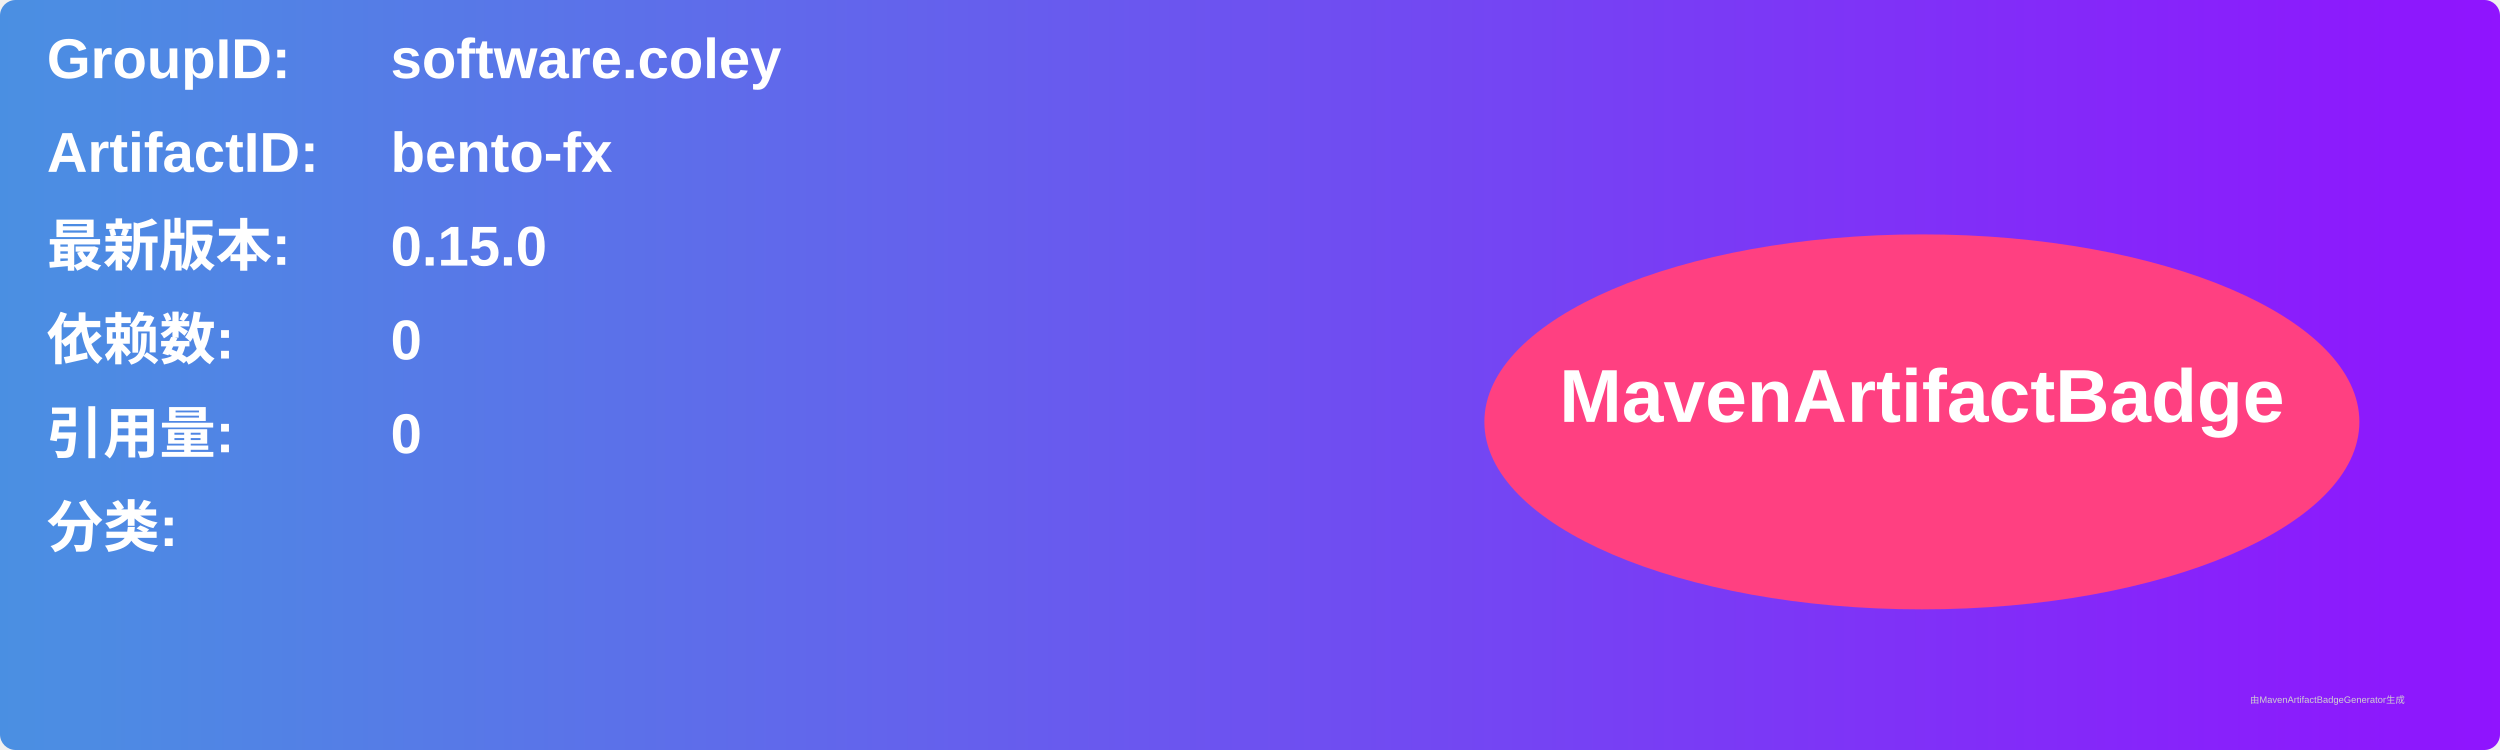
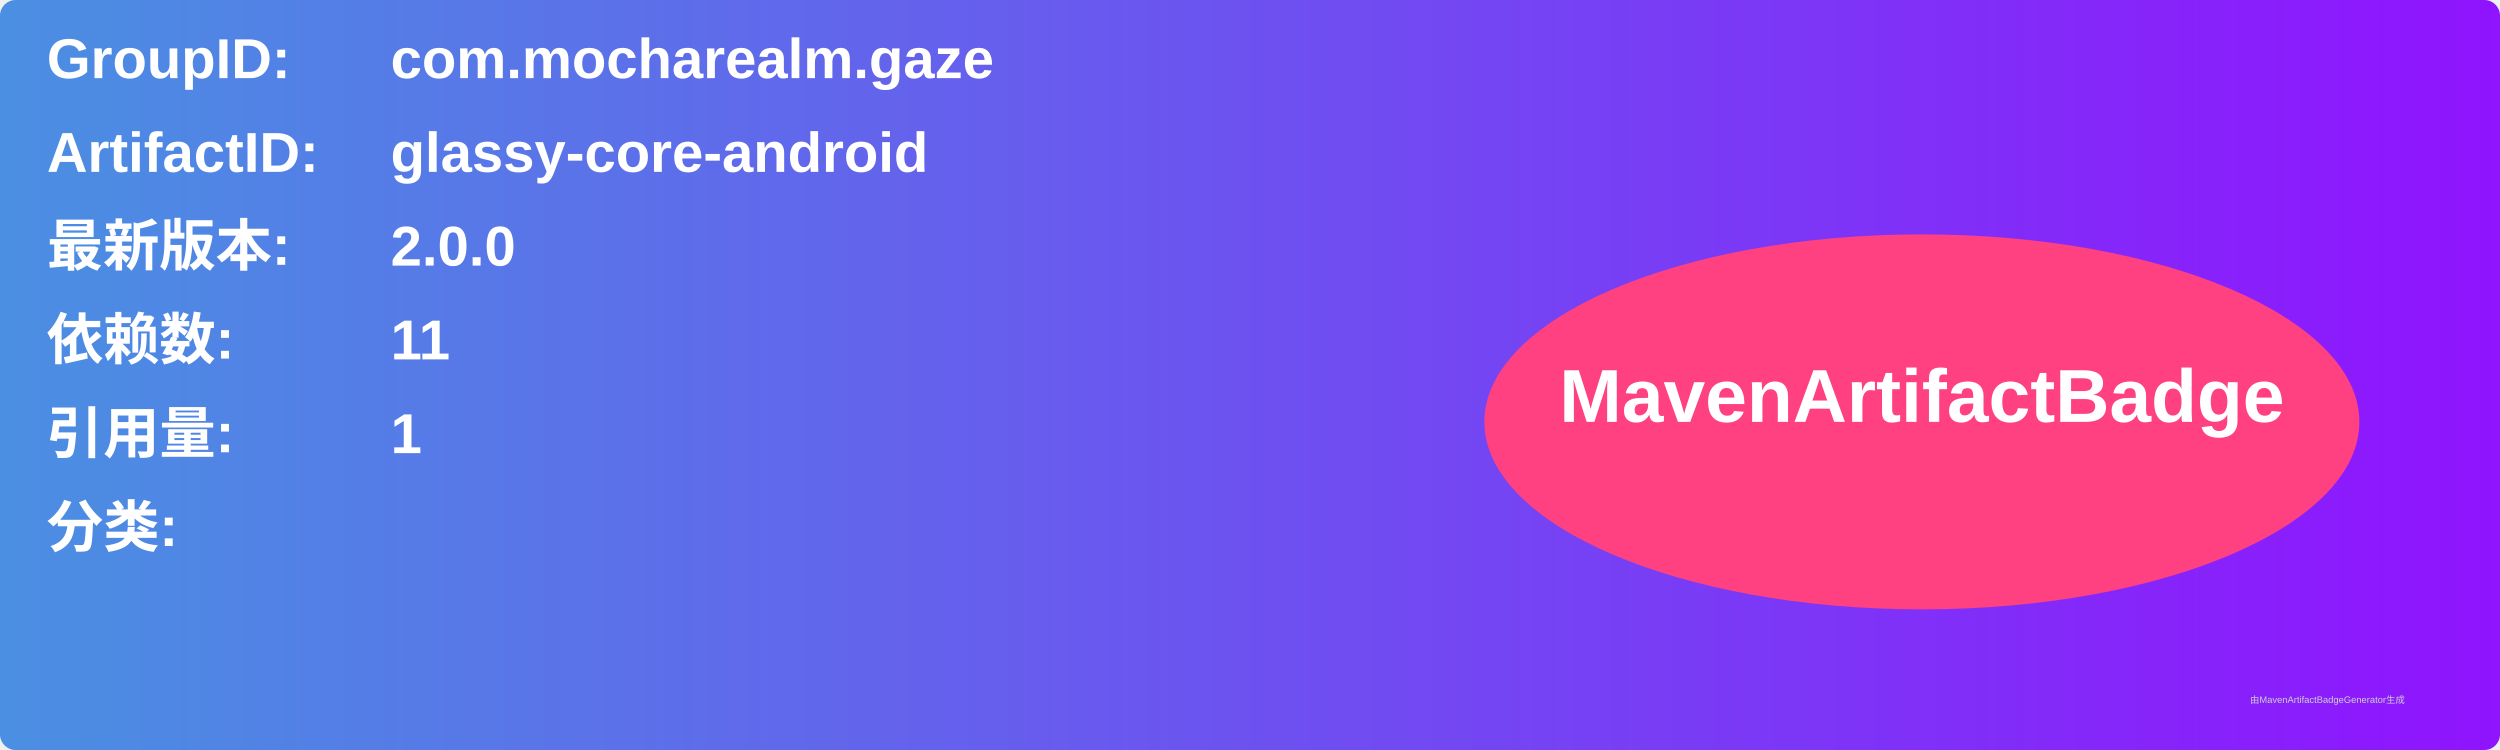
<svg xmlns="http://www.w3.org/2000/svg" width="800" height="240" viewBox="0 0 800 240">
  <linearGradient id="grad" x1="0%" y1="0%" x2="100%" y2="0%">
    <stop offset="0%" stop-color="#4a90e2" />
    <stop offset="100%" stop-color="#9013fe" />
  </linearGradient>
  <rect width="100%" height="100%" rx="5" ry="5" fill="url(#grad)" />
  <g transform="translate(15, 15)">
    <text x="0" y="10" font-family="Arial" font-size="18" fill="white" font-weight="bold" width="260">GroupID:</text>
-     <text x="110" y="10" font-family="Arial" font-size="18" fill="white" font-weight="bold" width="460">software.coley</text>
+     <text x="110" y="10" font-family="Arial" font-size="18" fill="white" font-weight="bold" width="460">com.mocharealm.gaze</text>
    <text x="0" y="40" font-family="Arial" font-size="18" fill="white" font-weight="bold" width="260">ArtifactID:</text>
-     <text x="110" y="40" font-family="Arial" font-size="18" fill="white" font-weight="bold" width="460">bento-fx</text>
+     <text x="110" y="40" font-family="Arial" font-size="18" fill="white" font-weight="bold" width="460">glassy-core-android</text>
    <text x="0" y="70" font-family="Arial" font-size="18" fill="white" font-weight="bold">最新版本:</text>
    <text x="110" y="70" font-family="Arial" font-size="18" fill="white" font-weight="bold">
-       <tspan font-weight="bold">0.15.0</tspan>
+       <tspan font-weight="bold">2.0.0</tspan>
    </text>
    <text x="0" y="100" font-family="Arial" font-size="18" fill="white" font-weight="bold">依赖数: </text>
    <text x="110" y="100" font-family="Arial" font-size="18" fill="white">
-       <tspan font-weight="bold">0</tspan>
+       <tspan font-weight="bold">11</tspan>
    </text>
    <text x="0" y="130" font-family="Arial" font-size="18" fill="white" font-weight="bold">引用量: </text>
    <text x="110" y="130" font-family="Arial" font-size="18" fill="white">
-       <tspan font-weight="bold">0</tspan>
+       <tspan font-weight="bold">1</tspan>
    </text>
    <text x="0" y="160" font-family="Arial" font-size="18" fill="white" font-weight="bold">分类:</text>
    <text x="10" y="190" font-family="Arial" font-size="10" fill="white">
      <tspan font-weight="bold" />
    </text>
    <ellipse cx="600" cy="120" rx="140" ry="60" fill="#ff4081" />
    <text x="600" y="120" text-anchor="middle" font-family="Arial" font-size="24" fill="white" font-weight="bold">MavenArtifactBadge</text>
  </g>
  <text x="720" y="225" font-family="Arial" font-size="3" fill="#d0d0d0">由MavenArtifactBadgeGenerator生成</text>
</svg>
